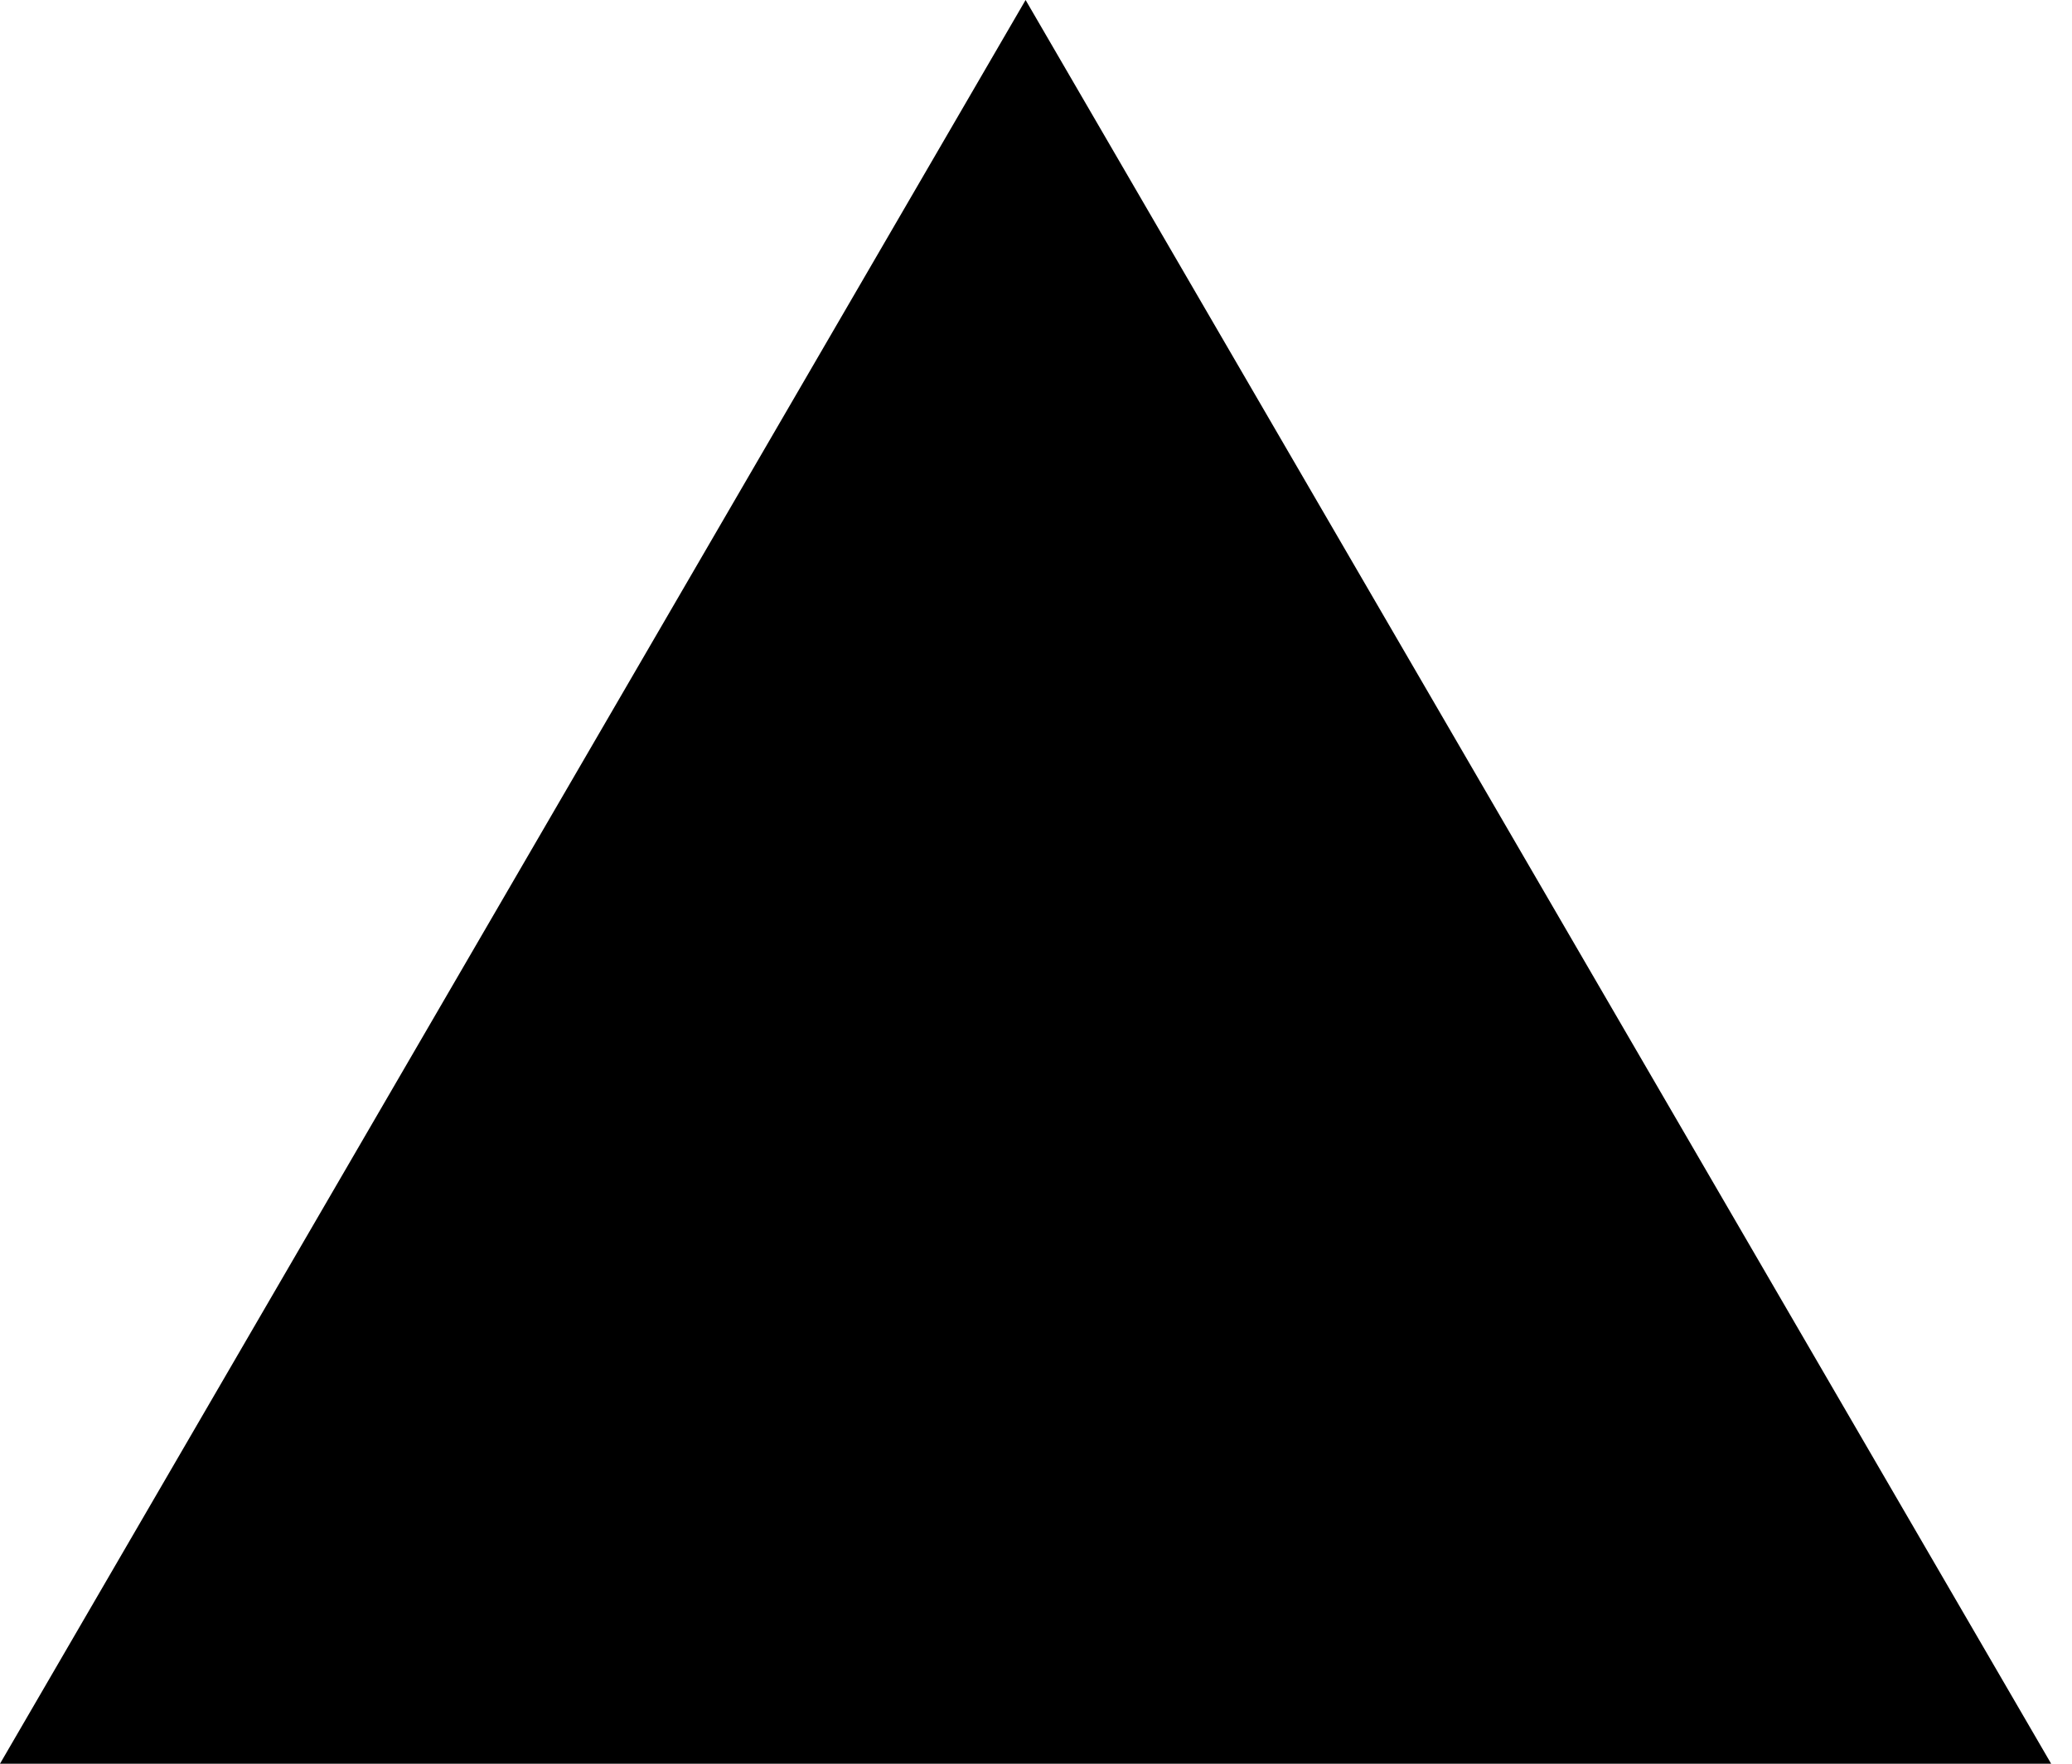
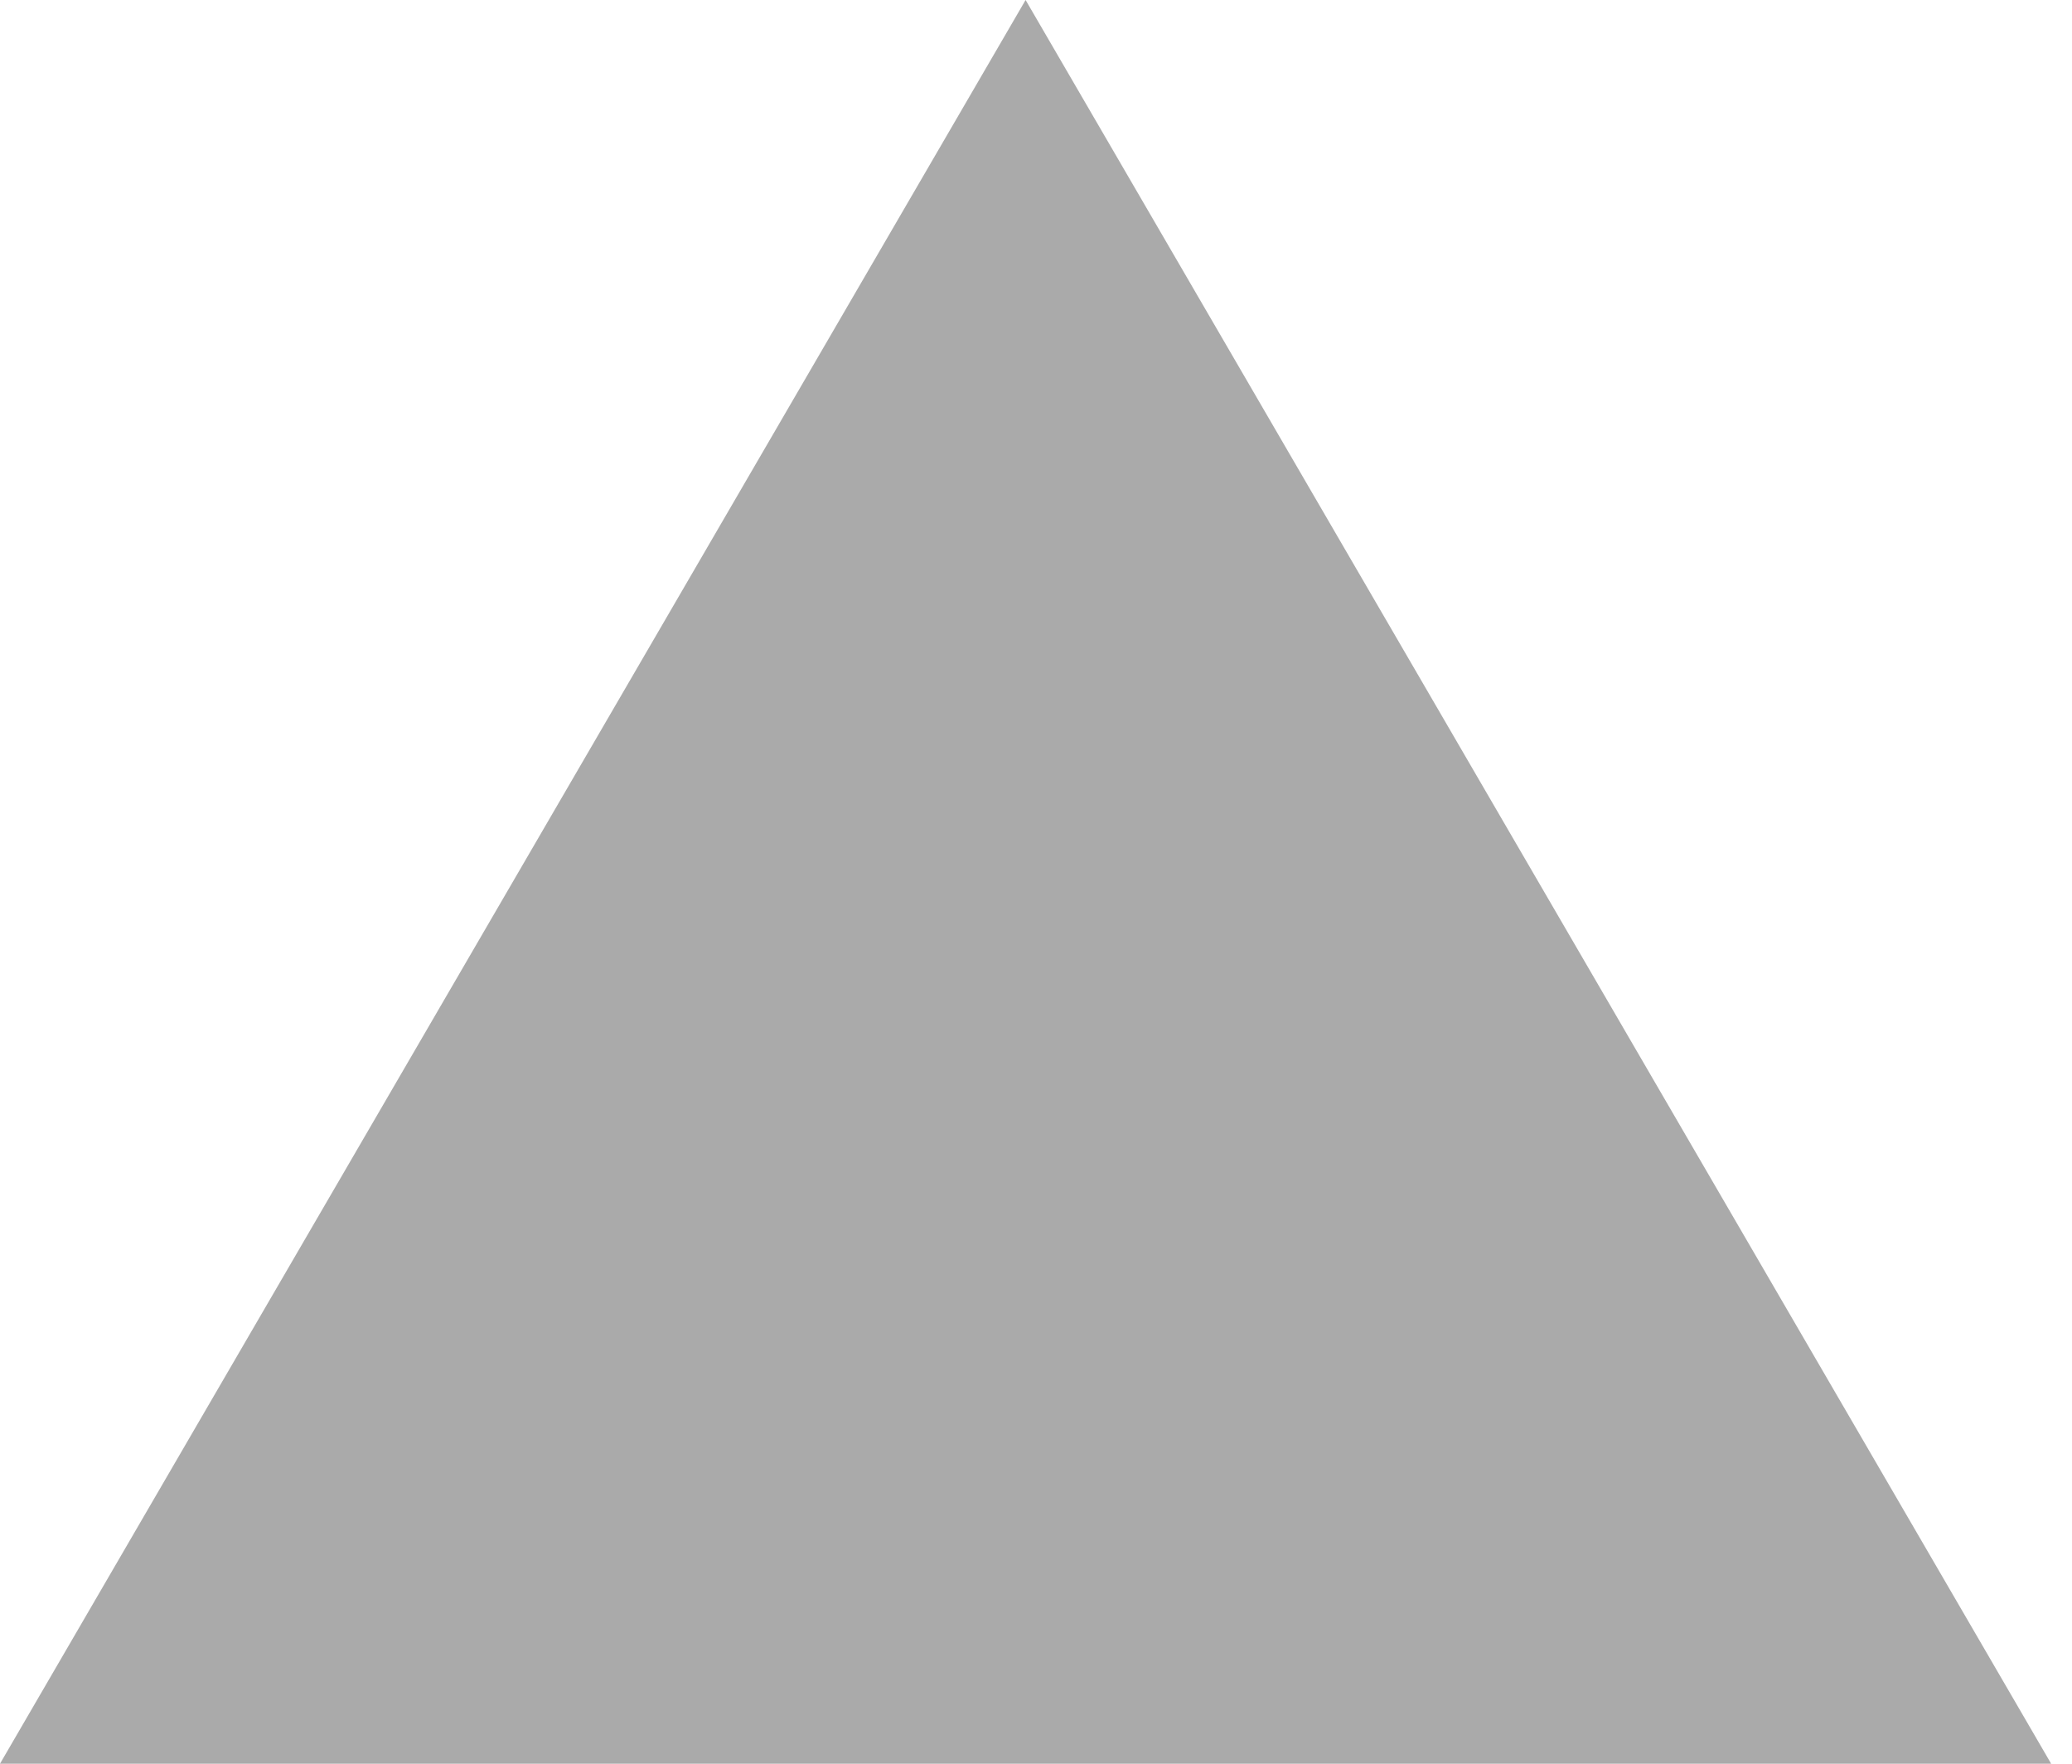
<svg xmlns="http://www.w3.org/2000/svg" width="47" height="40" viewBox="0 0 47 40" fill="none">
-   <path d="M23.264 0L46.527 40H0L23.264 0Z" fill="black" />
+   <path d="M23.264 0L46.527 40H0L23.264 0Z" fill="#aaaaaa" />
</svg>
